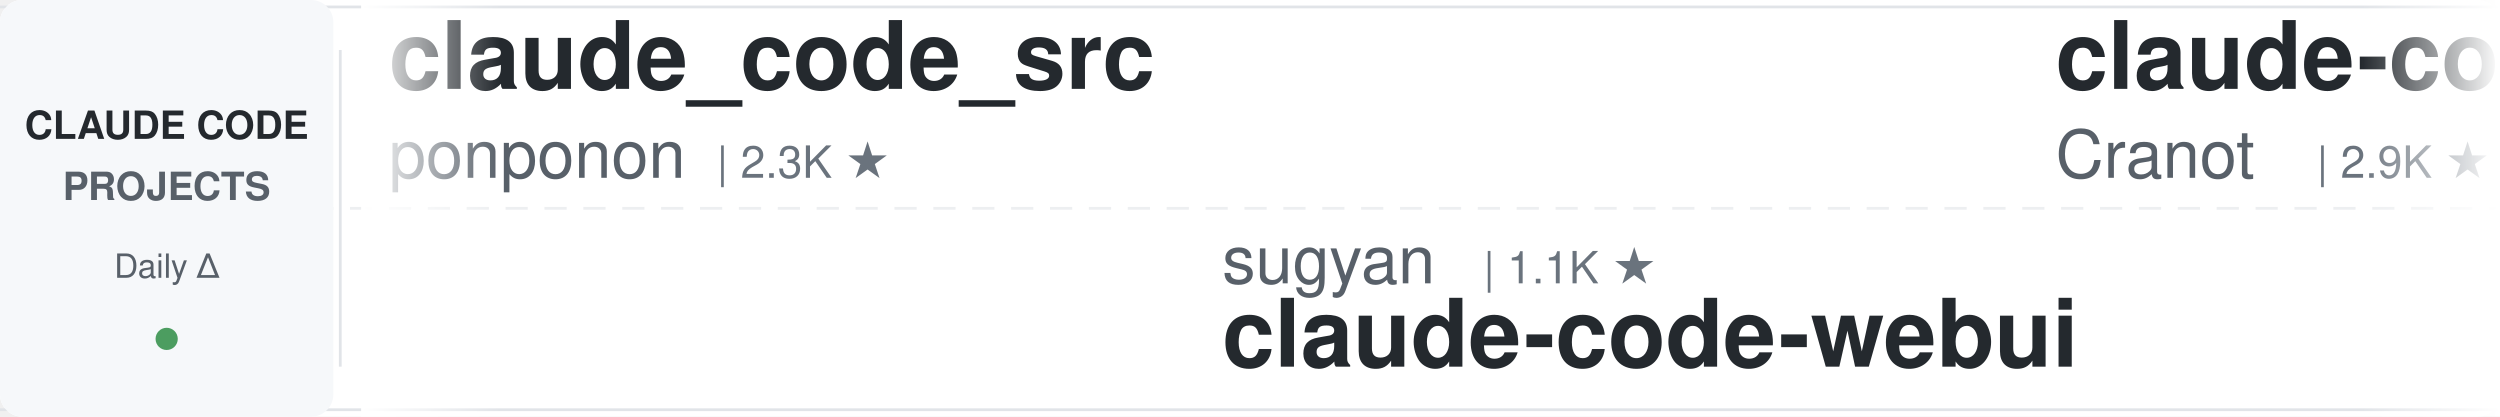
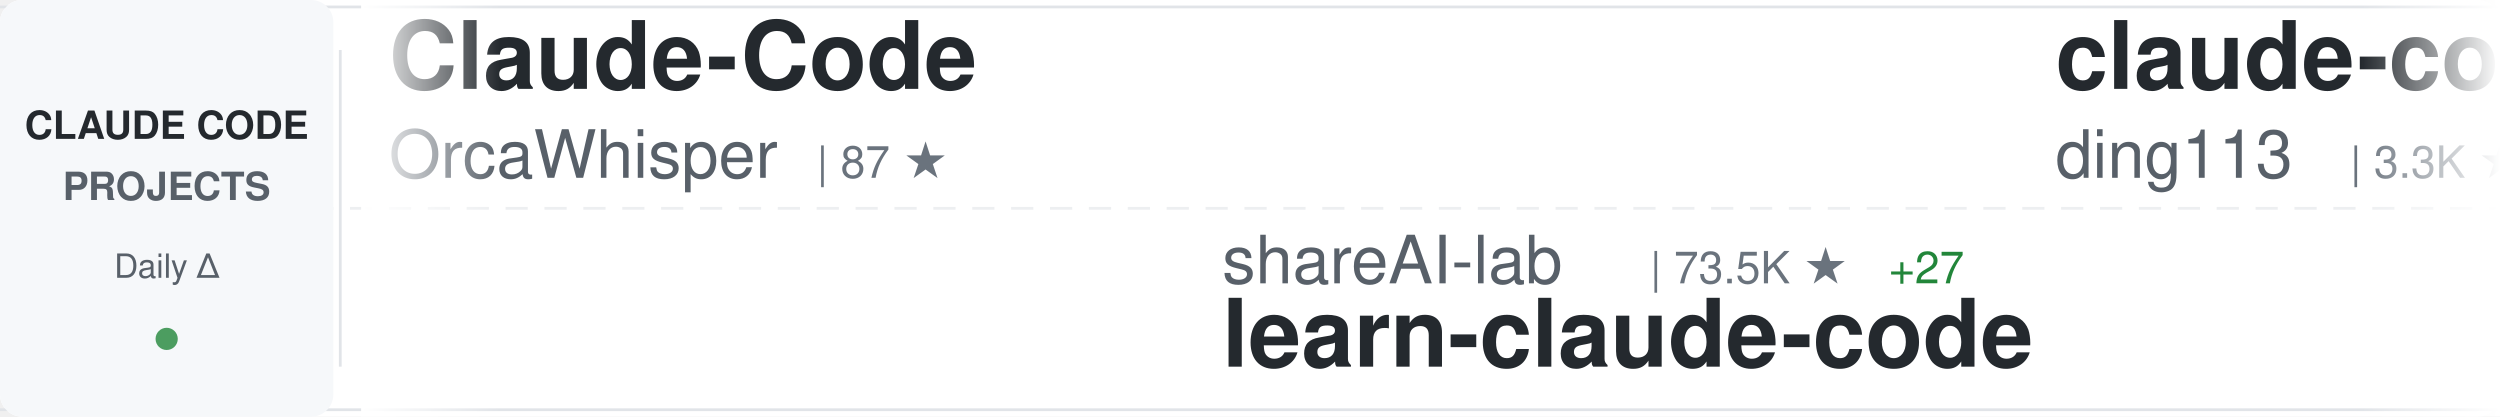
<svg xmlns="http://www.w3.org/2000/svg" width="900" height="150">
  <defs>
    <linearGradient id="awesomeLeftFade" x1="0%" y1="0%" x2="100%" y2="0%">
      <stop offset="0%" style="stop-color:#ffffff;stop-opacity:1" />
      <stop offset="100%" style="stop-color:#ffffff;stop-opacity:0" />
    </linearGradient>
    <linearGradient id="awesomeRightFade" x1="0%" y1="0%" x2="100%" y2="0%">
      <stop offset="0%" style="stop-color:#ffffff;stop-opacity:0" />
      <stop offset="100%" style="stop-color:#ffffff;stop-opacity:1" />
    </linearGradient>
  </defs>
  <rect width="900" height="150" fill="#ffffff" rx="8" />
  <rect x="0" y="2" width="900" height="1" fill="#e1e4e8" />
  <rect x="0" y="147" width="900" height="1" fill="#e1e4e8" />
  <line x1="0" y1="75" x2="900" y2="75" stroke="#e1e4e8" stroke-width="1" stroke-dasharray="8 6" opacity="0.6" />
  <rect x="0" y="0" width="120" height="150" fill="#f6f8fa" rx="8" />
  <text x="60" y="50" font-family="-apple-system, BlinkMacSystemFont, 'Segoe UI', Helvetica, Arial, sans-serif" font-size="14" font-weight="600" fill="#24292e" text-anchor="middle">CLAUDE CODE</text>
  <text x="60" y="72" font-family="-apple-system, BlinkMacSystemFont, 'Segoe UI', Helvetica, Arial, sans-serif" font-size="14" font-weight="600" fill="#586069" text-anchor="middle">PROJECTS</text>
  <text x="60" y="100" font-family="-apple-system, BlinkMacSystemFont, 'Segoe UI', Helvetica, Arial, sans-serif" font-size="12" font-weight="500" fill="#586069" text-anchor="middle">Daily Δ</text>
  <circle cx="60" cy="122" r="4" fill="#22863a" opacity="0.8" />
  <rect x="122" y="18" width="1" height="114" fill="#e1e4e8" />
  <clipPath id="awesomeTickerClip">
    <rect x="130" y="0" width="770" height="150" />
  </clipPath>
  <g clip-path="url(#awesomeTickerClip)">
    <g id="awesomeTickerItems">
      <animateTransform attributeName="transform" attributeType="XML" type="translate" from="0 0" to="-3000 0" dur="54s" repeatCount="indefinite" />
      <g transform="translate(0, 0)">
-         <text x="140" y="32" font-family="-apple-system, BlinkMacSystemFont, 'Segoe UI', Helvetica, Arial, sans-serif" font-size="34" font-weight="600" fill="#24292e">claude_code_src</text>
-         <text x="140" y="64" font-family="-apple-system, BlinkMacSystemFont, 'Segoe UI', Helvetica, Arial, sans-serif" font-size="24" font-weight="400" fill="#586069">ponponon</text>
-         <text x="258" y="64" font-family="-apple-system, BlinkMacSystemFont, 'Segoe UI', Helvetica, Arial, sans-serif" font-size="16" font-weight="500" fill="#6a737d">| 2.3K ★</text>
+         <text x="140" y="32" font-family="-apple-system, BlinkMacSystemFont, 'Segoe UI', Helvetica, Arial, sans-serif" font-size="34" font-weight="600" fill="#24292e">Claude-Code</text>
+         <text x="140" y="64" font-family="-apple-system, BlinkMacSystemFont, 'Segoe UI', Helvetica, Arial, sans-serif" font-size="24" font-weight="400" fill="#586069">OrcaWhisper</text>
+         <text x="294" y="64" font-family="-apple-system, BlinkMacSystemFont, 'Segoe UI', Helvetica, Arial, sans-serif" font-size="16" font-weight="500" fill="#6a737d">| 87 ★</text>
      </g>
      <g transform="translate(300, 0)">
-         <text x="140" y="102" font-family="-apple-system, BlinkMacSystemFont, 'Segoe UI', Helvetica, Arial, sans-serif" font-size="24" font-weight="400" fill="#586069">sugyan</text>
-         <text x="234" y="102" font-family="-apple-system, BlinkMacSystemFont, 'Segoe UI', Helvetica, Arial, sans-serif" font-size="16" font-weight="500" fill="#6a737d">| 1.1K ★</text>
-         <text x="140" y="132" font-family="-apple-system, BlinkMacSystemFont, 'Segoe UI', Helvetica, Arial, sans-serif" font-size="34" font-weight="600" fill="#24292e">claude-code-webui</text>
+         <text x="140" y="102" font-family="-apple-system, BlinkMacSystemFont, 'Segoe UI', Helvetica, Arial, sans-serif" font-size="24" font-weight="400" fill="#586069">shareAI-lab</text>
+         <text x="294" y="102" font-family="-apple-system, BlinkMacSystemFont, 'Segoe UI', Helvetica, Arial, sans-serif" font-size="16" font-weight="500" fill="#6a737d">| 73.5K ★</text>
+         <text x="380" y="102" font-family="-apple-system, BlinkMacSystemFont, 'Segoe UI', Helvetica, Arial, sans-serif" font-size="16" font-weight="500" fill="#22863a"> +27</text>
+         <text x="140" y="132" font-family="-apple-system, BlinkMacSystemFont, 'Segoe UI', Helvetica, Arial, sans-serif" font-size="34" font-weight="600" fill="#24292e">learn-claude-code</text>
      </g>
      <g transform="translate(600, 0)">
-         <text x="140" y="32" font-family="-apple-system, BlinkMacSystemFont, 'Segoe UI', Helvetica, Arial, sans-serif" font-size="34" font-weight="600" fill="#24292e">claude-code-guide</text>
-         <text x="140" y="64" font-family="-apple-system, BlinkMacSystemFont, 'Segoe UI', Helvetica, Arial, sans-serif" font-size="24" font-weight="400" fill="#586069">Cranot</text>
-         <text x="234" y="64" font-family="-apple-system, BlinkMacSystemFont, 'Segoe UI', Helvetica, Arial, sans-serif" font-size="16" font-weight="500" fill="#6a737d">| 2.9K ★</text>
-         <text x="311" y="64" font-family="-apple-system, BlinkMacSystemFont, 'Segoe UI', Helvetica, Arial, sans-serif" font-size="16" font-weight="500" fill="#22863a"> +1</text>
+         <text x="140" y="32" font-family="-apple-system, BlinkMacSystemFont, 'Segoe UI', Helvetica, Arial, sans-serif" font-size="34" font-weight="600" fill="#24292e">claude-code-hub</text>
+         <text x="140" y="64" font-family="-apple-system, BlinkMacSystemFont, 'Segoe UI', Helvetica, Arial, sans-serif" font-size="24" font-weight="400" fill="#586069">ding113</text>
+         <text x="246" y="64" font-family="-apple-system, BlinkMacSystemFont, 'Segoe UI', Helvetica, Arial, sans-serif" font-size="16" font-weight="500" fill="#6a737d">| 3.3K ★</text>
      </g>
      <g transform="translate(900, 0)">
-         <text x="140" y="102" font-family="-apple-system, BlinkMacSystemFont, 'Segoe UI', Helvetica, Arial, sans-serif" font-size="24" font-weight="400" fill="#586069">pedrohcgs</text>
-         <text x="270" y="102" font-family="-apple-system, BlinkMacSystemFont, 'Segoe UI', Helvetica, Arial, sans-serif" font-size="16" font-weight="500" fill="#6a737d">| 1.4K ★</text>
-         <text x="140" y="132" font-family="-apple-system, BlinkMacSystemFont, 'Segoe UI', Helvetica, Arial, sans-serif" font-size="34" font-weight="600" fill="#24292e">claude-code-my-workflow</text>
+         <text x="140" y="102" font-family="-apple-system, BlinkMacSystemFont, 'Segoe UI', Helvetica, Arial, sans-serif" font-size="24" font-weight="400" fill="#586069">Pimzino</text>
+         <text x="246" y="102" font-family="-apple-system, BlinkMacSystemFont, 'Segoe UI', Helvetica, Arial, sans-serif" font-size="16" font-weight="500" fill="#6a737d">| 3.8K ★</text>
+         <text x="140" y="132" font-family="-apple-system, BlinkMacSystemFont, 'Segoe UI', Helvetica, Arial, sans-serif" font-size="34" font-weight="600" fill="#24292e">claude-code-spec-workflo...</text>
      </g>
      <g transform="translate(1200, 0)">
-         <text x="140" y="32" font-family="-apple-system, BlinkMacSystemFont, 'Segoe UI', Helvetica, Arial, sans-serif" font-size="34" font-weight="600" fill="#24292e">claude-code-hooks-master...</text>
-         <text x="140" y="64" font-family="-apple-system, BlinkMacSystemFont, 'Segoe UI', Helvetica, Arial, sans-serif" font-size="24" font-weight="400" fill="#586069">disler</text>
-         <text x="234" y="64" font-family="-apple-system, BlinkMacSystemFont, 'Segoe UI', Helvetica, Arial, sans-serif" font-size="16" font-weight="500" fill="#6a737d">| 3.9K ★</text>
-         <text x="311" y="64" font-family="-apple-system, BlinkMacSystemFont, 'Segoe UI', Helvetica, Arial, sans-serif" font-size="16" font-weight="500" fill="#22863a"> +1</text>
+         <text x="140" y="32" font-family="-apple-system, BlinkMacSystemFont, 'Segoe UI', Helvetica, Arial, sans-serif" font-size="34" font-weight="600" fill="#24292e">Dive-into-Claude-Code</text>
+         <text x="140" y="64" font-family="-apple-system, BlinkMacSystemFont, 'Segoe UI', Helvetica, Arial, sans-serif" font-size="24" font-weight="400" fill="#586069">VILA-Lab</text>
+         <text x="258" y="64" font-family="-apple-system, BlinkMacSystemFont, 'Segoe UI', Helvetica, Arial, sans-serif" font-size="16" font-weight="500" fill="#6a737d">| 2.0K ★</text>
      </g>
      <g transform="translate(1500, 0)">
-         <text x="140" y="102" font-family="-apple-system, BlinkMacSystemFont, 'Segoe UI', Helvetica, Arial, sans-serif" font-size="24" font-weight="400" fill="#586069">diet103</text>
-         <text x="246" y="102" font-family="-apple-system, BlinkMacSystemFont, 'Segoe UI', Helvetica, Arial, sans-serif" font-size="16" font-weight="500" fill="#6a737d">| 10.0K ★</text>
-         <text x="140" y="132" font-family="-apple-system, BlinkMacSystemFont, 'Segoe UI', Helvetica, Arial, sans-serif" font-size="34" font-weight="600" fill="#24292e">claude-code-infrastructu...</text>
+         <text x="140" y="102" font-family="-apple-system, BlinkMacSystemFont, 'Segoe UI', Helvetica, Arial, sans-serif" font-size="24" font-weight="400" fill="#586069">oboard</text>
+         <text x="234" y="102" font-family="-apple-system, BlinkMacSystemFont, 'Segoe UI', Helvetica, Arial, sans-serif" font-size="16" font-weight="500" fill="#6a737d">| 3.3K ★</text>
+         <text x="140" y="132" font-family="-apple-system, BlinkMacSystemFont, 'Segoe UI', Helvetica, Arial, sans-serif" font-size="34" font-weight="600" fill="#24292e">claude-code-rev</text>
      </g>
      <g transform="translate(1800, 0)">
-         <text x="140" y="32" font-family="-apple-system, BlinkMacSystemFont, 'Segoe UI', Helvetica, Arial, sans-serif" font-size="34" font-weight="600" fill="#24292e">claude-code-from-source</text>
-         <text x="140" y="64" font-family="-apple-system, BlinkMacSystemFont, 'Segoe UI', Helvetica, Arial, sans-serif" font-size="24" font-weight="400" fill="#586069">alejandrobalderas</text>
-         <text x="366" y="64" font-family="-apple-system, BlinkMacSystemFont, 'Segoe UI', Helvetica, Arial, sans-serif" font-size="16" font-weight="500" fill="#6a737d">| 2.7K ★</text>
+         <text x="140" y="32" font-family="-apple-system, BlinkMacSystemFont, 'Segoe UI', Helvetica, Arial, sans-serif" font-size="34" font-weight="600" fill="#24292e">andrej-karpathy-skills</text>
+         <text x="140" y="64" font-family="-apple-system, BlinkMacSystemFont, 'Segoe UI', Helvetica, Arial, sans-serif" font-size="24" font-weight="400" fill="#586069">multica-ai</text>
+         <text x="282" y="64" font-family="-apple-system, BlinkMacSystemFont, 'Segoe UI', Helvetica, Arial, sans-serif" font-size="16" font-weight="500" fill="#6a737d">| 200.3K ★</text>
+         <text x="377" y="64" font-family="-apple-system, BlinkMacSystemFont, 'Segoe UI', Helvetica, Arial, sans-serif" font-size="16" font-weight="500" fill="#22863a"> +68</text>
      </g>
      <g transform="translate(2100, 0)">
-         <text x="140" y="102" font-family="-apple-system, BlinkMacSystemFont, 'Segoe UI', Helvetica, Arial, sans-serif" font-size="24" font-weight="400" fill="#586069">huangjia2019</text>
-         <text x="306" y="102" font-family="-apple-system, BlinkMacSystemFont, 'Segoe UI', Helvetica, Arial, sans-serif" font-size="16" font-weight="500" fill="#6a737d">| 1.0K ★</text>
-         <text x="140" y="132" font-family="-apple-system, BlinkMacSystemFont, 'Segoe UI', Helvetica, Arial, sans-serif" font-size="34" font-weight="600" fill="#24292e">claude-code-engineering</text>
+         <text x="140" y="102" font-family="-apple-system, BlinkMacSystemFont, 'Segoe UI', Helvetica, Arial, sans-serif" font-size="24" font-weight="400" fill="#586069">kodu-ai</text>
+         <text x="246" y="102" font-family="-apple-system, BlinkMacSystemFont, 'Segoe UI', Helvetica, Arial, sans-serif" font-size="16" font-weight="500" fill="#6a737d">| 5.2K ★</text>
+         <text x="140" y="132" font-family="-apple-system, BlinkMacSystemFont, 'Segoe UI', Helvetica, Arial, sans-serif" font-size="34" font-weight="600" fill="#24292e">claude-coder</text>
      </g>
      <g transform="translate(2400, 0)">
-         <text x="140" y="32" font-family="-apple-system, BlinkMacSystemFont, 'Segoe UI', Helvetica, Arial, sans-serif" font-size="34" font-weight="600" fill="#24292e">claude-code-templates</text>
-         <text x="140" y="64" font-family="-apple-system, BlinkMacSystemFont, 'Segoe UI', Helvetica, Arial, sans-serif" font-size="24" font-weight="400" fill="#586069">davila7</text>
-         <text x="246" y="64" font-family="-apple-system, BlinkMacSystemFont, 'Segoe UI', Helvetica, Arial, sans-serif" font-size="16" font-weight="500" fill="#6a737d">| 30.1K ★</text>
-         <text x="332" y="64" font-family="-apple-system, BlinkMacSystemFont, 'Segoe UI', Helvetica, Arial, sans-serif" font-size="16" font-weight="500" fill="#22863a"> +4</text>
+         <text x="140" y="32" font-family="-apple-system, BlinkMacSystemFont, 'Segoe UI', Helvetica, Arial, sans-serif" font-size="34" font-weight="600" fill="#24292e">Claude-code</text>
+         <text x="140" y="64" font-family="-apple-system, BlinkMacSystemFont, 'Segoe UI', Helvetica, Arial, sans-serif" font-size="24" font-weight="400" fill="#586069">fazxes</text>
+         <text x="234" y="64" font-family="-apple-system, BlinkMacSystemFont, 'Segoe UI', Helvetica, Arial, sans-serif" font-size="16" font-weight="500" fill="#6a737d">| 230 ★</text>
      </g>
      <g transform="translate(2700, 0)">
-         <text x="140" y="102" font-family="-apple-system, BlinkMacSystemFont, 'Segoe UI', Helvetica, Arial, sans-serif" font-size="24" font-weight="400" fill="#586069">pengchengneo</text>
-         <text x="306" y="102" font-family="-apple-system, BlinkMacSystemFont, 'Segoe UI', Helvetica, Arial, sans-serif" font-size="16" font-weight="500" fill="#6a737d">| 1.7K ★</text>
-         <text x="140" y="132" font-family="-apple-system, BlinkMacSystemFont, 'Segoe UI', Helvetica, Arial, sans-serif" font-size="34" font-weight="600" fill="#24292e">Claude-Code</text>
+         <text x="140" y="102" font-family="-apple-system, BlinkMacSystemFont, 'Segoe UI', Helvetica, Arial, sans-serif" font-size="24" font-weight="400" fill="#586069">JrCx7scC</text>
+         <text x="258" y="102" font-family="-apple-system, BlinkMacSystemFont, 'Segoe UI', Helvetica, Arial, sans-serif" font-size="16" font-weight="500" fill="#6a737d">| 373 ★</text>
+         <text x="140" y="132" font-family="-apple-system, BlinkMacSystemFont, 'Segoe UI', Helvetica, Arial, sans-serif" font-size="34" font-weight="600" fill="#24292e">claude-code-source</text>
      </g>
      <g transform="translate(3000, 0)">
-         <text x="140" y="32" font-family="-apple-system, BlinkMacSystemFont, 'Segoe UI', Helvetica, Arial, sans-serif" font-size="34" font-weight="600" fill="#24292e">claude_code_src</text>
-         <text x="140" y="64" font-family="-apple-system, BlinkMacSystemFont, 'Segoe UI', Helvetica, Arial, sans-serif" font-size="24" font-weight="400" fill="#586069">ponponon</text>
-         <text x="258" y="64" font-family="-apple-system, BlinkMacSystemFont, 'Segoe UI', Helvetica, Arial, sans-serif" font-size="16" font-weight="500" fill="#6a737d">| 2.3K ★</text>
+         <text x="140" y="32" font-family="-apple-system, BlinkMacSystemFont, 'Segoe UI', Helvetica, Arial, sans-serif" font-size="34" font-weight="600" fill="#24292e">Claude-Code</text>
+         <text x="140" y="64" font-family="-apple-system, BlinkMacSystemFont, 'Segoe UI', Helvetica, Arial, sans-serif" font-size="24" font-weight="400" fill="#586069">OrcaWhisper</text>
+         <text x="294" y="64" font-family="-apple-system, BlinkMacSystemFont, 'Segoe UI', Helvetica, Arial, sans-serif" font-size="16" font-weight="500" fill="#6a737d">| 87 ★</text>
      </g>
      <g transform="translate(3300, 0)">
-         <text x="140" y="102" font-family="-apple-system, BlinkMacSystemFont, 'Segoe UI', Helvetica, Arial, sans-serif" font-size="24" font-weight="400" fill="#586069">sugyan</text>
-         <text x="234" y="102" font-family="-apple-system, BlinkMacSystemFont, 'Segoe UI', Helvetica, Arial, sans-serif" font-size="16" font-weight="500" fill="#6a737d">| 1.1K ★</text>
-         <text x="140" y="132" font-family="-apple-system, BlinkMacSystemFont, 'Segoe UI', Helvetica, Arial, sans-serif" font-size="34" font-weight="600" fill="#24292e">claude-code-webui</text>
+         <text x="140" y="102" font-family="-apple-system, BlinkMacSystemFont, 'Segoe UI', Helvetica, Arial, sans-serif" font-size="24" font-weight="400" fill="#586069">shareAI-lab</text>
+         <text x="294" y="102" font-family="-apple-system, BlinkMacSystemFont, 'Segoe UI', Helvetica, Arial, sans-serif" font-size="16" font-weight="500" fill="#6a737d">| 73.5K ★</text>
+         <text x="380" y="102" font-family="-apple-system, BlinkMacSystemFont, 'Segoe UI', Helvetica, Arial, sans-serif" font-size="16" font-weight="500" fill="#22863a"> +27</text>
+         <text x="140" y="132" font-family="-apple-system, BlinkMacSystemFont, 'Segoe UI', Helvetica, Arial, sans-serif" font-size="34" font-weight="600" fill="#24292e">learn-claude-code</text>
      </g>
      <g transform="translate(3600, 0)">
-         <text x="140" y="32" font-family="-apple-system, BlinkMacSystemFont, 'Segoe UI', Helvetica, Arial, sans-serif" font-size="34" font-weight="600" fill="#24292e">claude-code-guide</text>
-         <text x="140" y="64" font-family="-apple-system, BlinkMacSystemFont, 'Segoe UI', Helvetica, Arial, sans-serif" font-size="24" font-weight="400" fill="#586069">Cranot</text>
-         <text x="234" y="64" font-family="-apple-system, BlinkMacSystemFont, 'Segoe UI', Helvetica, Arial, sans-serif" font-size="16" font-weight="500" fill="#6a737d">| 2.9K ★</text>
-         <text x="311" y="64" font-family="-apple-system, BlinkMacSystemFont, 'Segoe UI', Helvetica, Arial, sans-serif" font-size="16" font-weight="500" fill="#22863a"> +1</text>
+         <text x="140" y="32" font-family="-apple-system, BlinkMacSystemFont, 'Segoe UI', Helvetica, Arial, sans-serif" font-size="34" font-weight="600" fill="#24292e">claude-code-hub</text>
+         <text x="140" y="64" font-family="-apple-system, BlinkMacSystemFont, 'Segoe UI', Helvetica, Arial, sans-serif" font-size="24" font-weight="400" fill="#586069">ding113</text>
+         <text x="246" y="64" font-family="-apple-system, BlinkMacSystemFont, 'Segoe UI', Helvetica, Arial, sans-serif" font-size="16" font-weight="500" fill="#6a737d">| 3.3K ★</text>
      </g>
      <g transform="translate(3900, 0)">
-         <text x="140" y="102" font-family="-apple-system, BlinkMacSystemFont, 'Segoe UI', Helvetica, Arial, sans-serif" font-size="24" font-weight="400" fill="#586069">pedrohcgs</text>
-         <text x="270" y="102" font-family="-apple-system, BlinkMacSystemFont, 'Segoe UI', Helvetica, Arial, sans-serif" font-size="16" font-weight="500" fill="#6a737d">| 1.4K ★</text>
-         <text x="140" y="132" font-family="-apple-system, BlinkMacSystemFont, 'Segoe UI', Helvetica, Arial, sans-serif" font-size="34" font-weight="600" fill="#24292e">claude-code-my-workflow</text>
+         <text x="140" y="102" font-family="-apple-system, BlinkMacSystemFont, 'Segoe UI', Helvetica, Arial, sans-serif" font-size="24" font-weight="400" fill="#586069">Pimzino</text>
+         <text x="246" y="102" font-family="-apple-system, BlinkMacSystemFont, 'Segoe UI', Helvetica, Arial, sans-serif" font-size="16" font-weight="500" fill="#6a737d">| 3.8K ★</text>
+         <text x="140" y="132" font-family="-apple-system, BlinkMacSystemFont, 'Segoe UI', Helvetica, Arial, sans-serif" font-size="34" font-weight="600" fill="#24292e">claude-code-spec-workflo...</text>
      </g>
    </g>
  </g>
  <rect x="130" y="0" width="50" height="150" fill="url(#awesomeLeftFade)" />
  <rect x="850" y="0" width="50" height="150" fill="url(#awesomeRightFade)" />
</svg>
